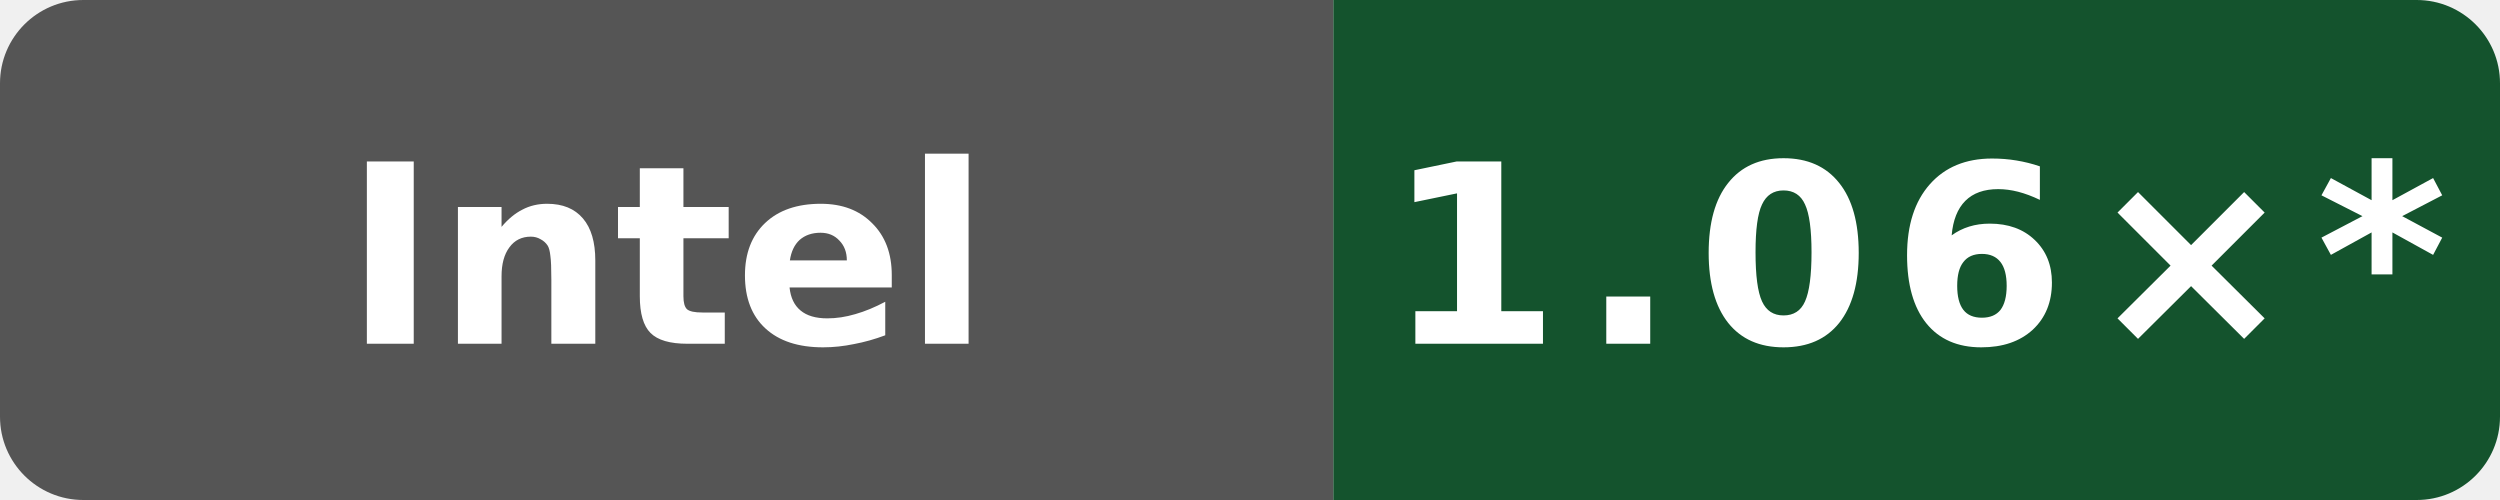
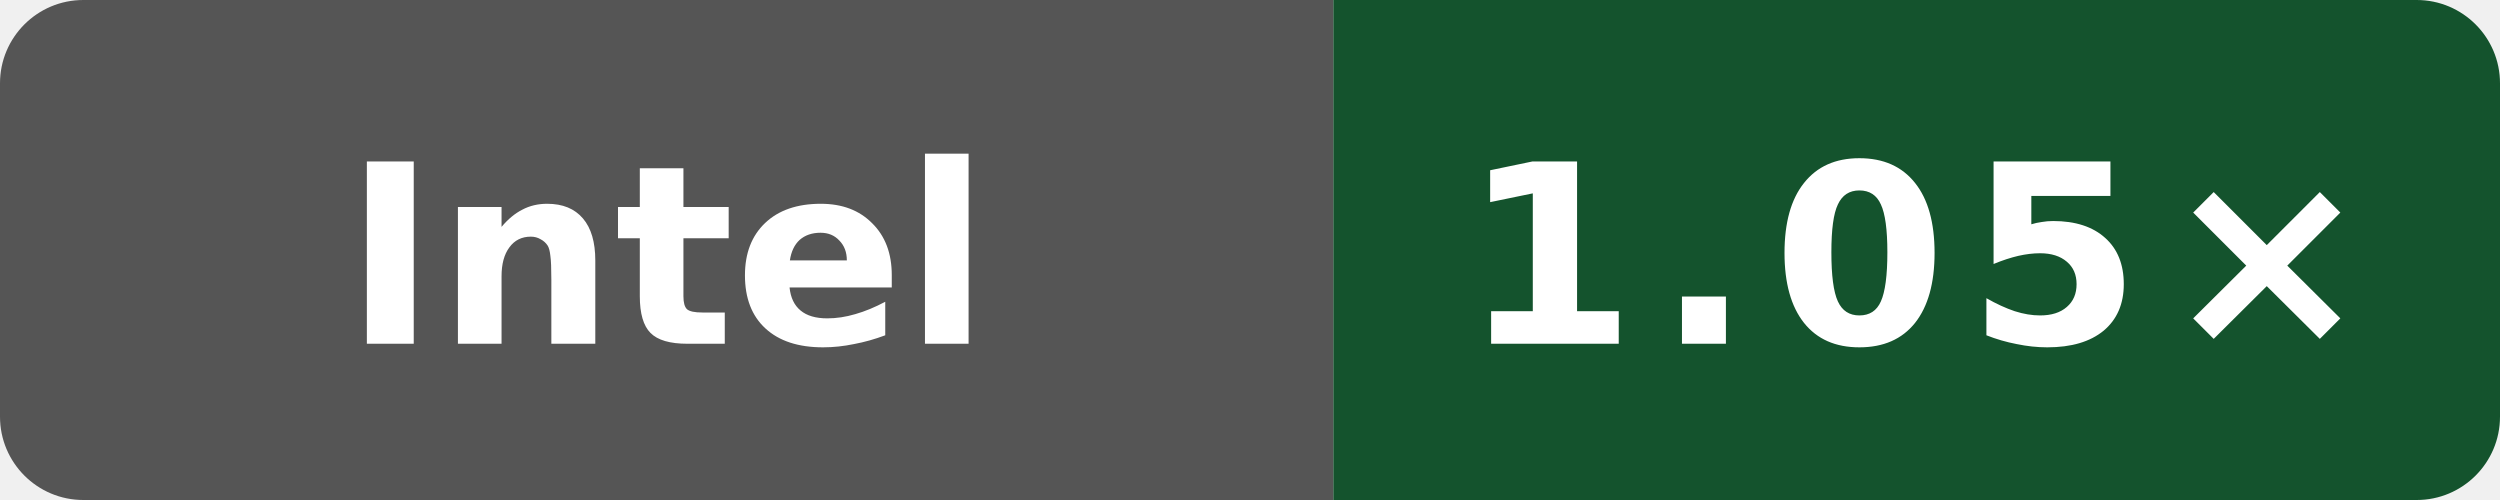
- <svg xmlns="http://www.w3.org/2000/svg" data-original-label="Wasm simd128 runtime vs Clang; INTEL(R) XEON(R) PLATINUM 8581C CPU @ 2.30GHz; revision 2a915cfbfed25b5f95be7b7e5c345dfe87f11666" data-original-message="1.06×" width="120" height="24" viewBox="0 0 120 24" role="img" aria-label="Wasm simd128 runtime vs Clang; INTEL(R) XEON(R) PLATINUM 8581C CPU @ 2.30GHz; revision 2a915cfbfed25b5f95be7b7e5c345dfe87f11666; measured 2a915cfbfed25b5f95be7b7e5c345dfe87f11666; 14 commits behind main: 1.06×*">
+ <svg xmlns="http://www.w3.org/2000/svg" data-original-label="Wasm simd128 runtime vs Clang; INTEL(R) XEON(R) PLATINUM 8581C CPU @ 2.30GHz; revision 50b6ccfce58613983aa027e54e11d6a071971a9a" data-original-message="1.05×" width="120" height="24" viewBox="0 0 120 24" role="img" aria-label="Wasm simd128 runtime vs Clang; INTEL(R) XEON(R) PLATINUM 8581C CPU @ 2.30GHz; revision 50b6ccfce58613983aa027e54e11d6a071971a9a; measured 50b6ccfce58613983aa027e54e11d6a071971a9a; 0 commits behind main: 1.05×">
  <defs>
    <clipPath id="badge">
      <rect width="120" height="24" rx="4" />
    </clipPath>
  </defs>
  <g clip-path="url(#badge)">
    <rect width="64" height="24" fill="#555" />
    <rect x="64" width="56" height="24" fill="#14532d" />
  </g>
  <text x="32" y="16.5" fill="#fff" text-anchor="middle" font-family="Verdana,Geneva,DejaVu Sans,sans-serif" font-size="12" font-weight="700" textLength="39" lengthAdjust="spacingAndGlyphs">Intel</text>
-   <text x="92" y="16.5" fill="#fff" text-anchor="middle" font-family="Verdana,Geneva,DejaVu Sans,sans-serif" font-size="12" font-weight="700" letter-spacing="1" textLength="44" lengthAdjust="spacingAndGlyphs">1.06×*</text>
+   <text x="92" y="16.5" fill="#fff" text-anchor="middle" font-family="Verdana,Geneva,DejaVu Sans,sans-serif" font-size="12" font-weight="700" letter-spacing="1" textLength="39" lengthAdjust="spacingAndGlyphs">1.05×</text>
</svg>
